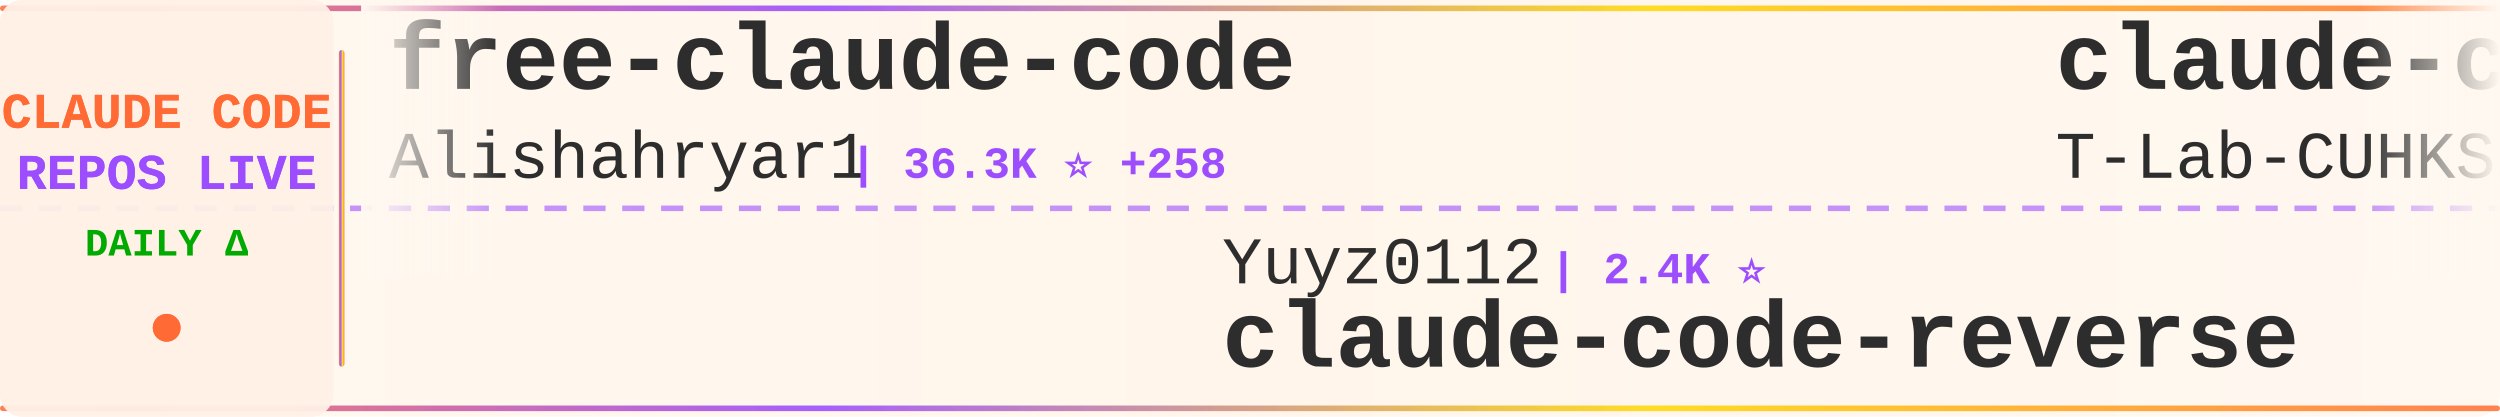
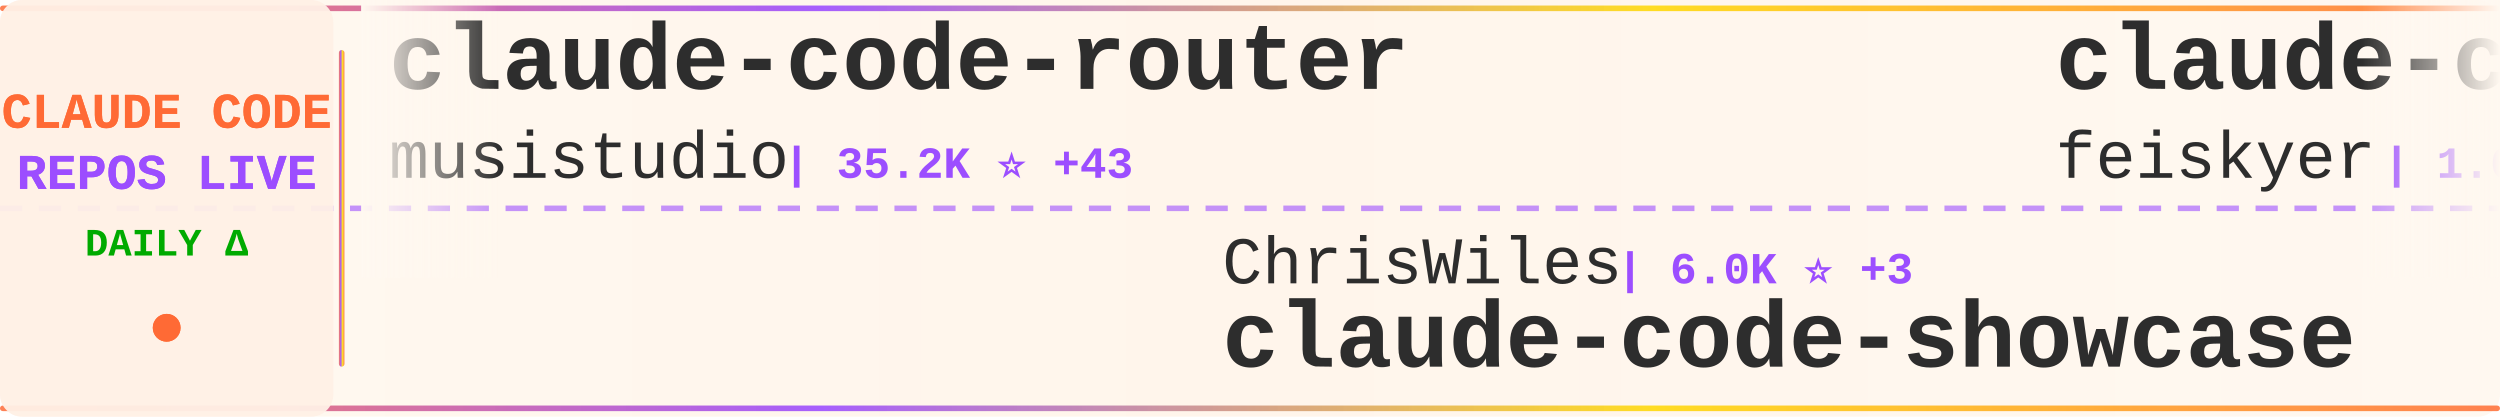
<svg xmlns="http://www.w3.org/2000/svg" width="900" height="150">
  <defs>
    <linearGradient id="tickerBg" x1="0%" y1="0%" x2="100%" y2="0%">
      <stop offset="0%" style="stop-color:#fff8f0;stop-opacity:0.98" />
      <stop offset="50%" style="stop-color:#fff5eb;stop-opacity:1" />
      <stop offset="100%" style="stop-color:#fff8f0;stop-opacity:0.98" />
    </linearGradient>
    <linearGradient id="borderGrad" x1="0%" y1="0%" x2="100%" y2="0%">
      <stop offset="0%" style="stop-color:#FF6B35;stop-opacity:0.85">
        <animate attributeName="stop-opacity" values="0.85;1;0.85" dur="2s" repeatCount="indefinite" />
      </stop>
      <stop offset="33%" style="stop-color:#9C4EFF;stop-opacity:0.9">
        <animate attributeName="stop-opacity" values="0.9;1;0.9" dur="2.2s" repeatCount="indefinite" />
      </stop>
      <stop offset="66%" style="stop-color:#FFD700;stop-opacity:0.85">
        <animate attributeName="stop-opacity" values="0.85;1;0.85" dur="1.8s" repeatCount="indefinite" />
      </stop>
      <stop offset="100%" style="stop-color:#FF6B35;stop-opacity:0.85">
        <animate attributeName="stop-opacity" values="0.85;1;0.85" dur="2s" repeatCount="indefinite" />
      </stop>
    </linearGradient>
    <filter id="textGlow">
      <feGaussianBlur stdDeviation="0.15" result="coloredBlur" />
      <feMerge>
        <feMergeNode in="coloredBlur" />
        <feMergeNode in="SourceGraphic" />
      </feMerge>
    </filter>
    <filter id="metricGlow">
      <feGaussianBlur stdDeviation="0.2" result="coloredBlur" />
      <feMerge>
        <feMergeNode in="coloredBlur" />
        <feMergeNode in="SourceGraphic" />
      </feMerge>
    </filter>
    <linearGradient id="leftFade" x1="0%" y1="0%" x2="100%" y2="0%">
      <stop offset="0%" style="stop-color:#fff8f0;stop-opacity:1" />
      <stop offset="100%" style="stop-color:#fff8f0;stop-opacity:0" />
    </linearGradient>
    <linearGradient id="rightFade" x1="0%" y1="0%" x2="100%" y2="0%">
      <stop offset="0%" style="stop-color:#fff8f0;stop-opacity:0" />
      <stop offset="100%" style="stop-color:#fff8f0;stop-opacity:1" />
    </linearGradient>
  </defs>
  <rect width="900" height="150" fill="url(#tickerBg)" rx="8" />
  <rect x="0" y="2" width="900" height="2" fill="url(#borderGrad)" rx="1" />
  <rect x="0" y="146" width="900" height="2" fill="url(#borderGrad)" rx="1" />
  <line x1="0" y1="75" x2="900" y2="75" stroke="#9C4EFF" stroke-width="2" stroke-dasharray="8 6" opacity="0.6" />
  <rect x="0" y="0" width="120" height="150" fill="#fff0e6" opacity="0.95" rx="8" />
  <text x="60" y="46" font-family="'Courier New', monospace" font-size="18" font-weight="bold" fill="#FF6B35" text-anchor="middle" filter="url(#textGlow)">
    CLAUDE CODE
  </text>
  <text x="60" y="68" font-family="'Courier New', monospace" font-size="18" font-weight="bold" fill="#9C4EFF" text-anchor="middle" filter="url(#textGlow)">
    REPOS LIVE
  </text>
  <text x="60" y="92" font-family="'Courier New', monospace" font-size="14" font-weight="bold" fill="#00aa00" text-anchor="middle">
    DAILY Δ
  </text>
  <circle cx="60" cy="118" r="5" fill="#FF6B35" filter="url(#metricGlow)">
    <animate attributeName="r" values="4;6;4" dur="1.5s" repeatCount="indefinite" />
    <animate attributeName="opacity" values="0.6;1;0.6" dur="1.5s" repeatCount="indefinite" />
  </circle>
  <rect x="122" y="18" width="2" height="114" fill="url(#borderGrad)" rx="1" />
  <clipPath id="tickerClip">
    <rect x="130" y="0" width="770" height="150" />
  </clipPath>
  <g clip-path="url(#tickerClip)">
    <g id="tickerItems">
      <animateTransform attributeName="transform" attributeType="XML" type="translate" from="0 0" to="-3000 0" dur="54s" repeatCount="indefinite" />
      <g transform="translate(0, 0)">
-         <text x="140" y="32" font-family="'Courier New', monospace" font-size="34" font-weight="bold" fill="#2d2d2d">free-claude-code</text>
-         <text x="140" y="64" font-family="'Courier New', monospace" font-size="24" font-weight="normal" fill="#2d2d2d" opacity="1.0">Alishahryar1</text>
-         <text x="306" y="64" font-family="'Courier New', monospace" font-size="16" font-weight="bold" fill="#9C4EFF"> | 36.3K ⭐ +258</text>
+         <text x="140" y="32" font-family="'Courier New', monospace" font-size="34" font-weight="bold" fill="#2d2d2d">claude-code-router</text>
+         <text x="140" y="64" font-family="'Courier New', monospace" font-size="24" font-weight="normal" fill="#2d2d2d" opacity="1.0">musistudio</text>
+         <text x="282" y="64" font-family="'Courier New', monospace" font-size="16" font-weight="bold" fill="#9C4EFF"> | 35.2K ⭐ +43</text>
      </g>
      <g transform="translate(300, 0)">
-         <text x="140" y="102" font-family="'Courier New', monospace" font-size="24" font-weight="normal" fill="#2d2d2d" opacity="1.0">Yuyz0112</text>
-         <text x="258" y="102" font-family="'Courier New', monospace" font-size="16" font-weight="bold" fill="#9C4EFF"> | 2.4K ⭐</text>
-         <text x="140" y="132" font-family="'Courier New', monospace" font-size="34" font-weight="bold" fill="#2d2d2d">claude-code-reverse</text>
+         <text x="140" y="102" font-family="'Courier New', monospace" font-size="24" font-weight="normal" fill="#2d2d2d" opacity="1.0">ChrisWiles</text>
+         <text x="282" y="102" font-family="'Courier New', monospace" font-size="16" font-weight="bold" fill="#9C4EFF"> | 6.0K ⭐ +3</text>
+         <text x="140" y="132" font-family="'Courier New', monospace" font-size="34" font-weight="bold" fill="#2d2d2d">claude-code-showcase</text>
      </g>
      <g transform="translate(600, 0)">
-         <text x="140" y="32" font-family="'Courier New', monospace" font-size="34" font-weight="bold" fill="#2d2d2d">claude-code</text>
-         <text x="140" y="64" font-family="'Courier New', monospace" font-size="24" font-weight="normal" fill="#2d2d2d" opacity="1.0">T-Lab-CUHKSZ</text>
-         <text x="306" y="64" font-family="'Courier New', monospace" font-size="16" font-weight="bold" fill="#9C4EFF"> | 320 ⭐</text>
+         <text x="140" y="32" font-family="'Courier New', monospace" font-size="34" font-weight="bold" fill="#2d2d2d">claude-code-settings</text>
+         <text x="140" y="64" font-family="'Courier New', monospace" font-size="24" font-weight="normal" fill="#2d2d2d" opacity="1.0">feiskyer</text>
+         <text x="258" y="64" font-family="'Courier New', monospace" font-size="16" font-weight="bold" fill="#9C4EFF"> | 1.6K ⭐ +2</text>
      </g>
      <g transform="translate(900, 0)">
-         <text x="140" y="102" font-family="'Courier New', monospace" font-size="24" font-weight="normal" fill="#2d2d2d" opacity="1.0">VineeTagarwaL-code</text>
-         <text x="378" y="102" font-family="'Courier New', monospace" font-size="16" font-weight="bold" fill="#9C4EFF"> | 276 ⭐</text>
+         <text x="140" y="102" font-family="'Courier New', monospace" font-size="24" font-weight="normal" fill="#2d2d2d" opacity="1.0">tanbiralam</text>
+         <text x="282" y="102" font-family="'Courier New', monospace" font-size="16" font-weight="bold" fill="#9C4EFF"> | 1.9K ⭐ +6</text>
        <text x="140" y="132" font-family="'Courier New', monospace" font-size="34" font-weight="bold" fill="#2d2d2d">claude-code</text>
      </g>
      <g transform="translate(1200, 0)">
        <text x="140" y="32" font-family="'Courier New', monospace" font-size="34" font-weight="bold" fill="#2d2d2d">claude-code-local</text>
        <text x="140" y="64" font-family="'Courier New', monospace" font-size="24" font-weight="normal" fill="#2d2d2d" opacity="1.0">nicedreamzapp</text>
-         <text x="318" y="64" font-family="'Courier New', monospace" font-size="16" font-weight="bold" fill="#9C4EFF"> | 2.8K ⭐ +6</text>
+         <text x="318" y="64" font-family="'Courier New', monospace" font-size="16" font-weight="bold" fill="#9C4EFF"> | 2.8K ⭐ +7</text>
      </g>
      <g transform="translate(1500, 0)">
-         <text x="140" y="102" font-family="'Courier New', monospace" font-size="24" font-weight="normal" fill="#2d2d2d" opacity="1.0">mehmoodosman</text>
-         <text x="306" y="102" font-family="'Courier New', monospace" font-size="16" font-weight="bold" fill="#9C4EFF"> | 167 ⭐</text>
+         <text x="140" y="102" font-family="'Courier New', monospace" font-size="24" font-weight="normal" fill="#2d2d2d" opacity="1.0">Onewon</text>
+         <text x="234" y="102" font-family="'Courier New', monospace" font-size="16" font-weight="bold" fill="#9C4EFF"> | 182 ⭐</text>
        <text x="140" y="132" font-family="'Courier New', monospace" font-size="34" font-weight="bold" fill="#2d2d2d">claude-code</text>
      </g>
      <g transform="translate(1800, 0)">
        <text x="140" y="32" font-family="'Courier New', monospace" font-size="34" font-weight="bold" fill="#2d2d2d">claude-code</text>
-         <text x="140" y="64" font-family="'Courier New', monospace" font-size="24" font-weight="normal" fill="#2d2d2d" opacity="1.0">isboyjc</text>
-         <text x="246" y="64" font-family="'Courier New', monospace" font-size="16" font-weight="bold" fill="#9C4EFF"> | 159 ⭐</text>
+         <text x="140" y="64" font-family="'Courier New', monospace" font-size="24" font-weight="normal" fill="#2d2d2d" opacity="1.0">T-Lab-CUHKSZ</text>
+         <text x="306" y="64" font-family="'Courier New', monospace" font-size="16" font-weight="bold" fill="#9C4EFF"> | 320 ⭐</text>
      </g>
      <g transform="translate(2100, 0)">
        <text x="140" y="102" font-family="'Courier New', monospace" font-size="24" font-weight="normal" fill="#2d2d2d" opacity="1.0">huangserva</text>
        <text x="282" y="102" font-family="'Courier New', monospace" font-size="16" font-weight="bold" fill="#9C4EFF"> | 608 ⭐</text>
        <text x="140" y="132" font-family="'Courier New', monospace" font-size="34" font-weight="bold" fill="#2d2d2d">claude-code-cli</text>
      </g>
      <g transform="translate(2400, 0)">
-         <text x="140" y="32" font-family="'Courier New', monospace" font-size="34" font-weight="bold" fill="#2d2d2d">claude-code-security-rev...</text>
-         <text x="140" y="64" font-family="'Courier New', monospace" font-size="24" font-weight="normal" fill="#2d2d2d" opacity="1.0">anthropics</text>
-         <text x="282" y="64" font-family="'Courier New', monospace" font-size="16" font-weight="bold" fill="#9C4EFF"> | 5.3K ⭐ +7</text>
+         <text x="140" y="32" font-family="'Courier New', monospace" font-size="34" font-weight="bold" fill="#2d2d2d">claude-code-workflows</text>
+         <text x="140" y="64" font-family="'Courier New', monospace" font-size="24" font-weight="normal" fill="#2d2d2d" opacity="1.0">OneRedOak</text>
+         <text x="270" y="64" font-family="'Courier New', monospace" font-size="16" font-weight="bold" fill="#9C4EFF"> | 3.8K ⭐ +2</text>
      </g>
      <g transform="translate(2700, 0)">
-         <text x="140" y="102" font-family="'Courier New', monospace" font-size="24" font-weight="normal" fill="#2d2d2d" opacity="1.0">sugyan</text>
-         <text x="234" y="102" font-family="'Courier New', monospace" font-size="16" font-weight="bold" fill="#9C4EFF"> | 1.1K ⭐ +2</text>
-         <text x="140" y="132" font-family="'Courier New', monospace" font-size="34" font-weight="bold" fill="#2d2d2d">claude-code-webui</text>
+         <text x="140" y="102" font-family="'Courier New', monospace" font-size="24" font-weight="normal" fill="#2d2d2d" opacity="1.0">alejandrobalderas</text>
+         <text x="366" y="102" font-family="'Courier New', monospace" font-size="16" font-weight="bold" fill="#9C4EFF"> | 2.3K ⭐ +11</text>
+         <text x="140" y="132" font-family="'Courier New', monospace" font-size="34" font-weight="bold" fill="#2d2d2d">claude-code-from-source</text>
      </g>
      <g transform="translate(3000, 0)">
-         <text x="140" y="32" font-family="'Courier New', monospace" font-size="34" font-weight="bold" fill="#2d2d2d">free-claude-code</text>
-         <text x="140" y="64" font-family="'Courier New', monospace" font-size="24" font-weight="normal" fill="#2d2d2d" opacity="1.0">Alishahryar1</text>
-         <text x="306" y="64" font-family="'Courier New', monospace" font-size="16" font-weight="bold" fill="#9C4EFF"> | 36.3K ⭐ +258</text>
+         <text x="140" y="32" font-family="'Courier New', monospace" font-size="34" font-weight="bold" fill="#2d2d2d">claude-code-router</text>
+         <text x="140" y="64" font-family="'Courier New', monospace" font-size="24" font-weight="normal" fill="#2d2d2d" opacity="1.0">musistudio</text>
+         <text x="282" y="64" font-family="'Courier New', monospace" font-size="16" font-weight="bold" fill="#9C4EFF"> | 35.2K ⭐ +43</text>
      </g>
      <g transform="translate(3300, 0)">
-         <text x="140" y="102" font-family="'Courier New', monospace" font-size="24" font-weight="normal" fill="#2d2d2d" opacity="1.0">Yuyz0112</text>
-         <text x="258" y="102" font-family="'Courier New', monospace" font-size="16" font-weight="bold" fill="#9C4EFF"> | 2.4K ⭐</text>
-         <text x="140" y="132" font-family="'Courier New', monospace" font-size="34" font-weight="bold" fill="#2d2d2d">claude-code-reverse</text>
+         <text x="140" y="102" font-family="'Courier New', monospace" font-size="24" font-weight="normal" fill="#2d2d2d" opacity="1.0">ChrisWiles</text>
+         <text x="282" y="102" font-family="'Courier New', monospace" font-size="16" font-weight="bold" fill="#9C4EFF"> | 6.0K ⭐ +3</text>
+         <text x="140" y="132" font-family="'Courier New', monospace" font-size="34" font-weight="bold" fill="#2d2d2d">claude-code-showcase</text>
      </g>
      <g transform="translate(3600, 0)">
-         <text x="140" y="32" font-family="'Courier New', monospace" font-size="34" font-weight="bold" fill="#2d2d2d">claude-code</text>
-         <text x="140" y="64" font-family="'Courier New', monospace" font-size="24" font-weight="normal" fill="#2d2d2d" opacity="1.0">T-Lab-CUHKSZ</text>
-         <text x="306" y="64" font-family="'Courier New', monospace" font-size="16" font-weight="bold" fill="#9C4EFF"> | 320 ⭐</text>
+         <text x="140" y="32" font-family="'Courier New', monospace" font-size="34" font-weight="bold" fill="#2d2d2d">claude-code-settings</text>
+         <text x="140" y="64" font-family="'Courier New', monospace" font-size="24" font-weight="normal" fill="#2d2d2d" opacity="1.0">feiskyer</text>
+         <text x="258" y="64" font-family="'Courier New', monospace" font-size="16" font-weight="bold" fill="#9C4EFF"> | 1.6K ⭐ +2</text>
      </g>
      <g transform="translate(3900, 0)">
-         <text x="140" y="102" font-family="'Courier New', monospace" font-size="24" font-weight="normal" fill="#2d2d2d" opacity="1.0">VineeTagarwaL-code</text>
-         <text x="378" y="102" font-family="'Courier New', monospace" font-size="16" font-weight="bold" fill="#9C4EFF"> | 276 ⭐</text>
+         <text x="140" y="102" font-family="'Courier New', monospace" font-size="24" font-weight="normal" fill="#2d2d2d" opacity="1.0">tanbiralam</text>
+         <text x="282" y="102" font-family="'Courier New', monospace" font-size="16" font-weight="bold" fill="#9C4EFF"> | 1.9K ⭐ +6</text>
        <text x="140" y="132" font-family="'Courier New', monospace" font-size="34" font-weight="bold" fill="#2d2d2d">claude-code</text>
      </g>
    </g>
  </g>
  <rect x="130" y="0" width="50" height="100" fill="url(#leftFade)" />
  <rect x="850" y="0" width="50" height="100" fill="url(#rightFade)" />
</svg>
